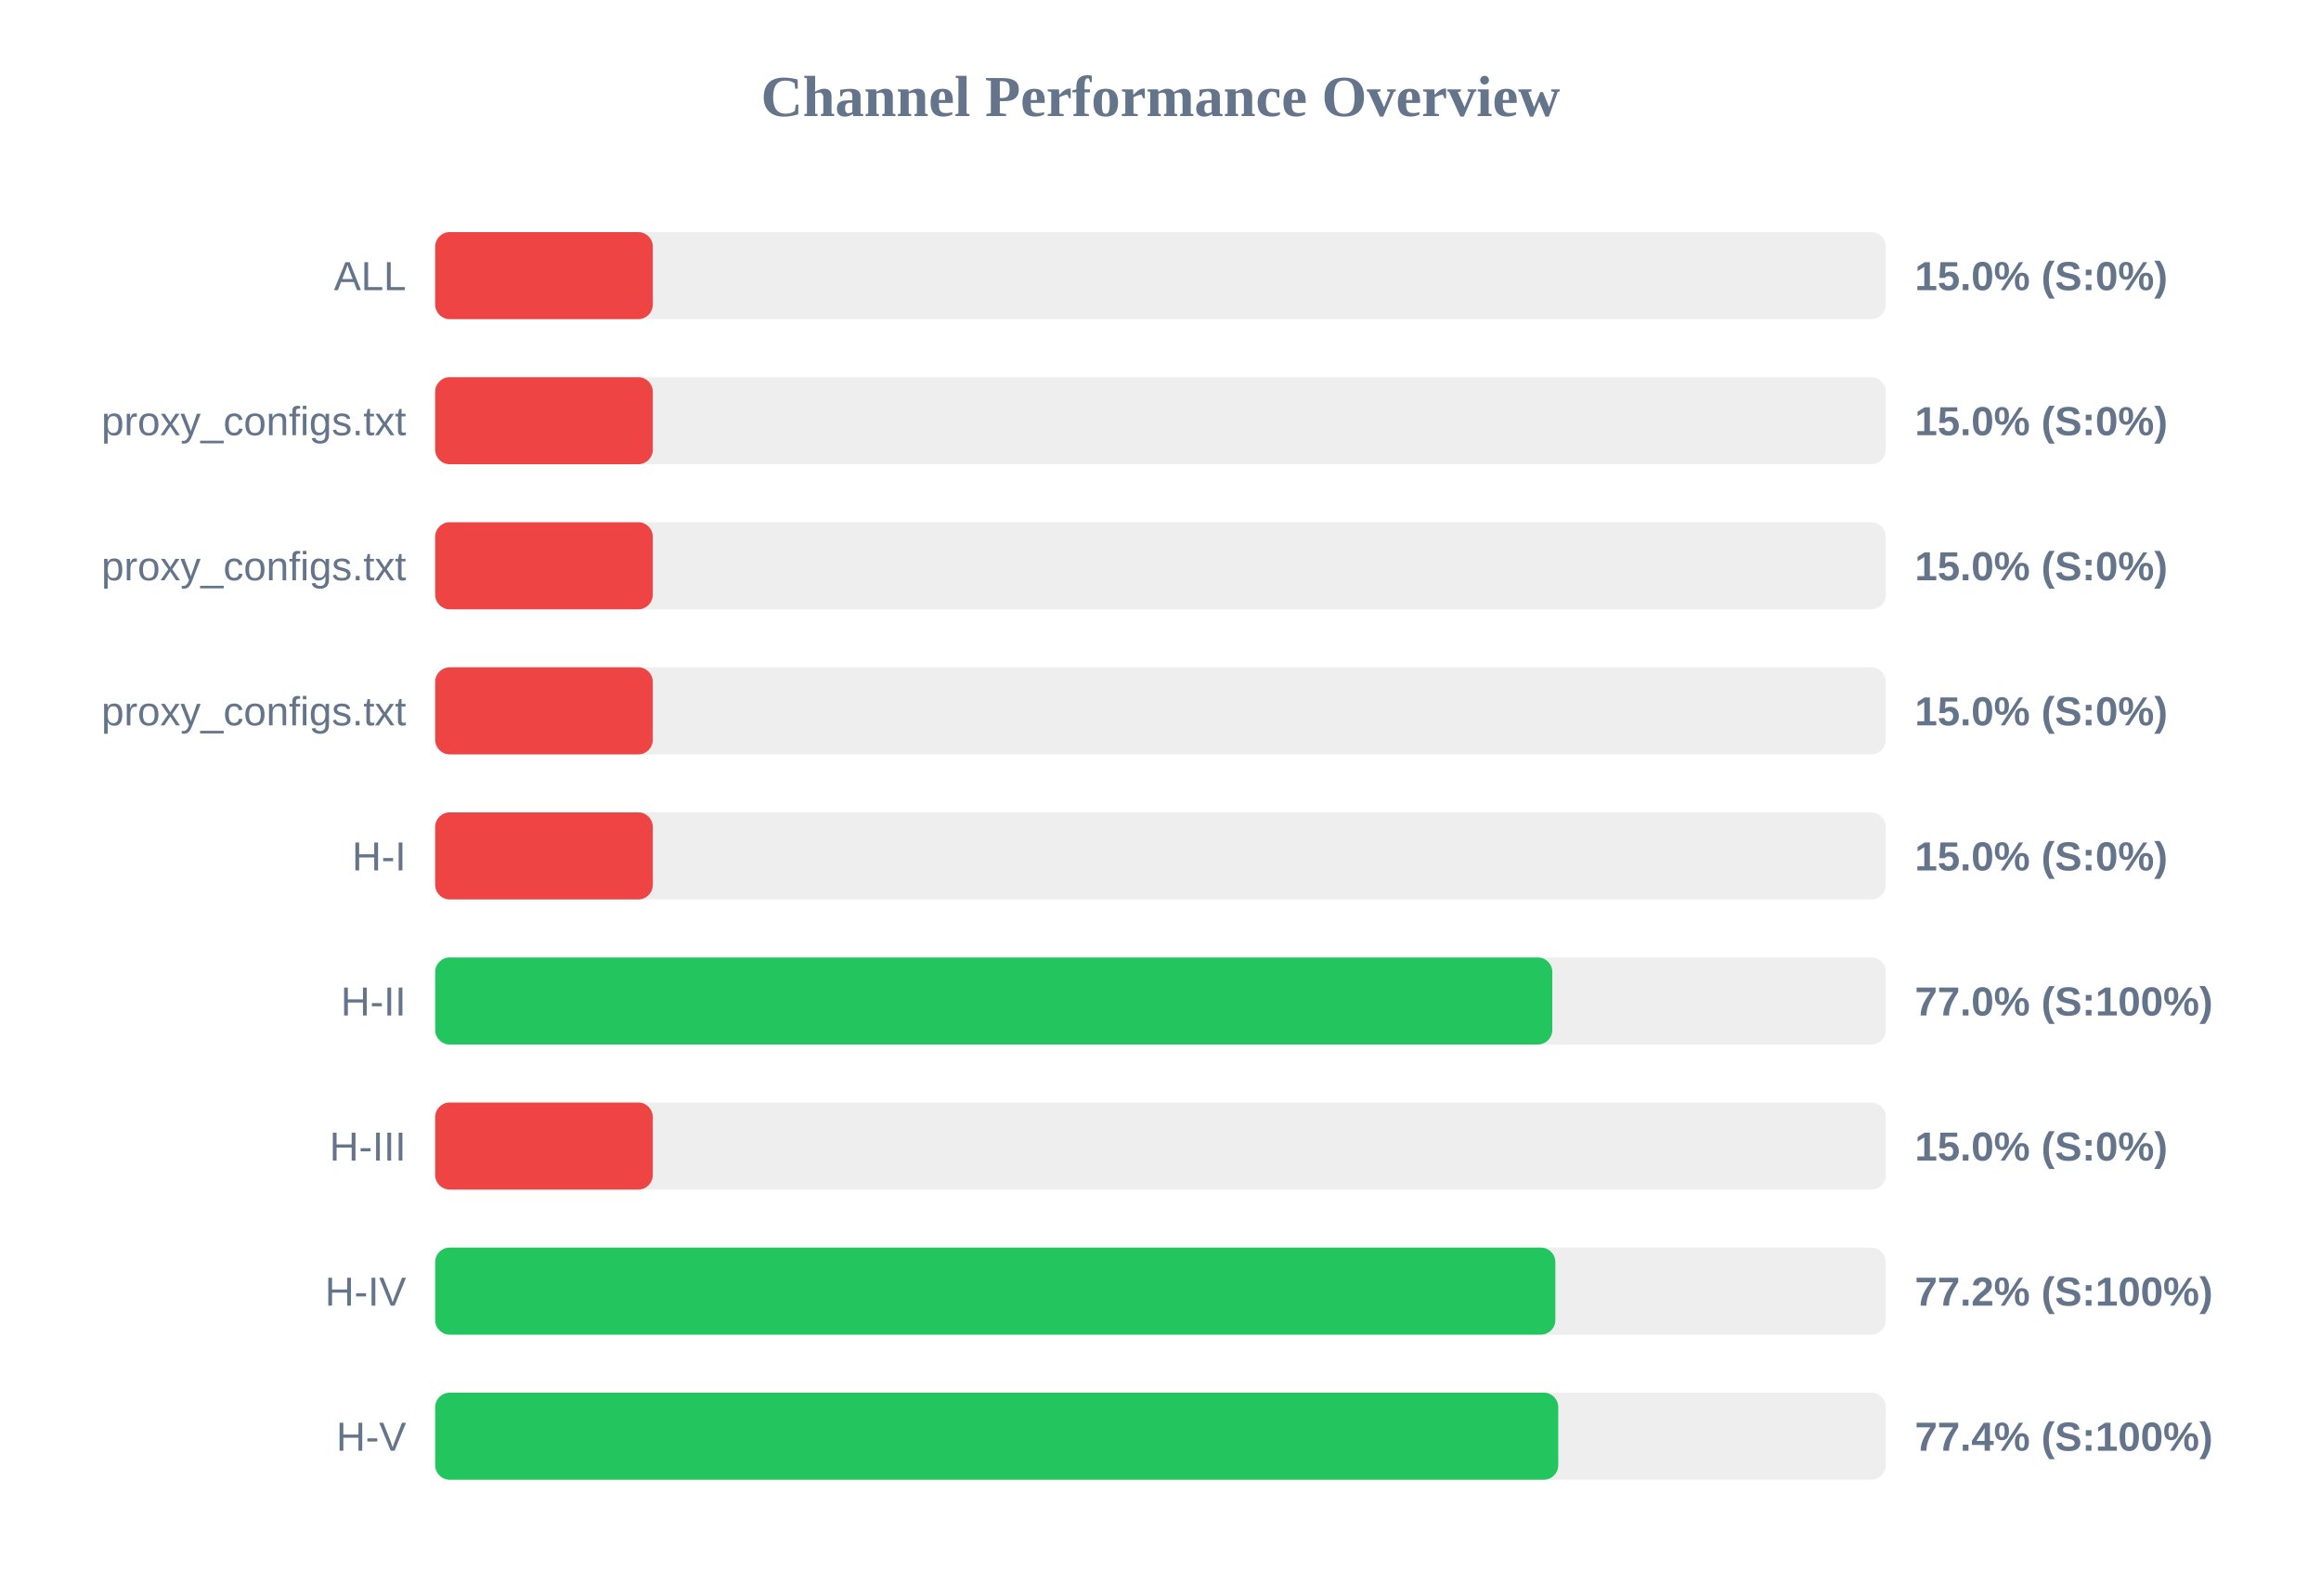
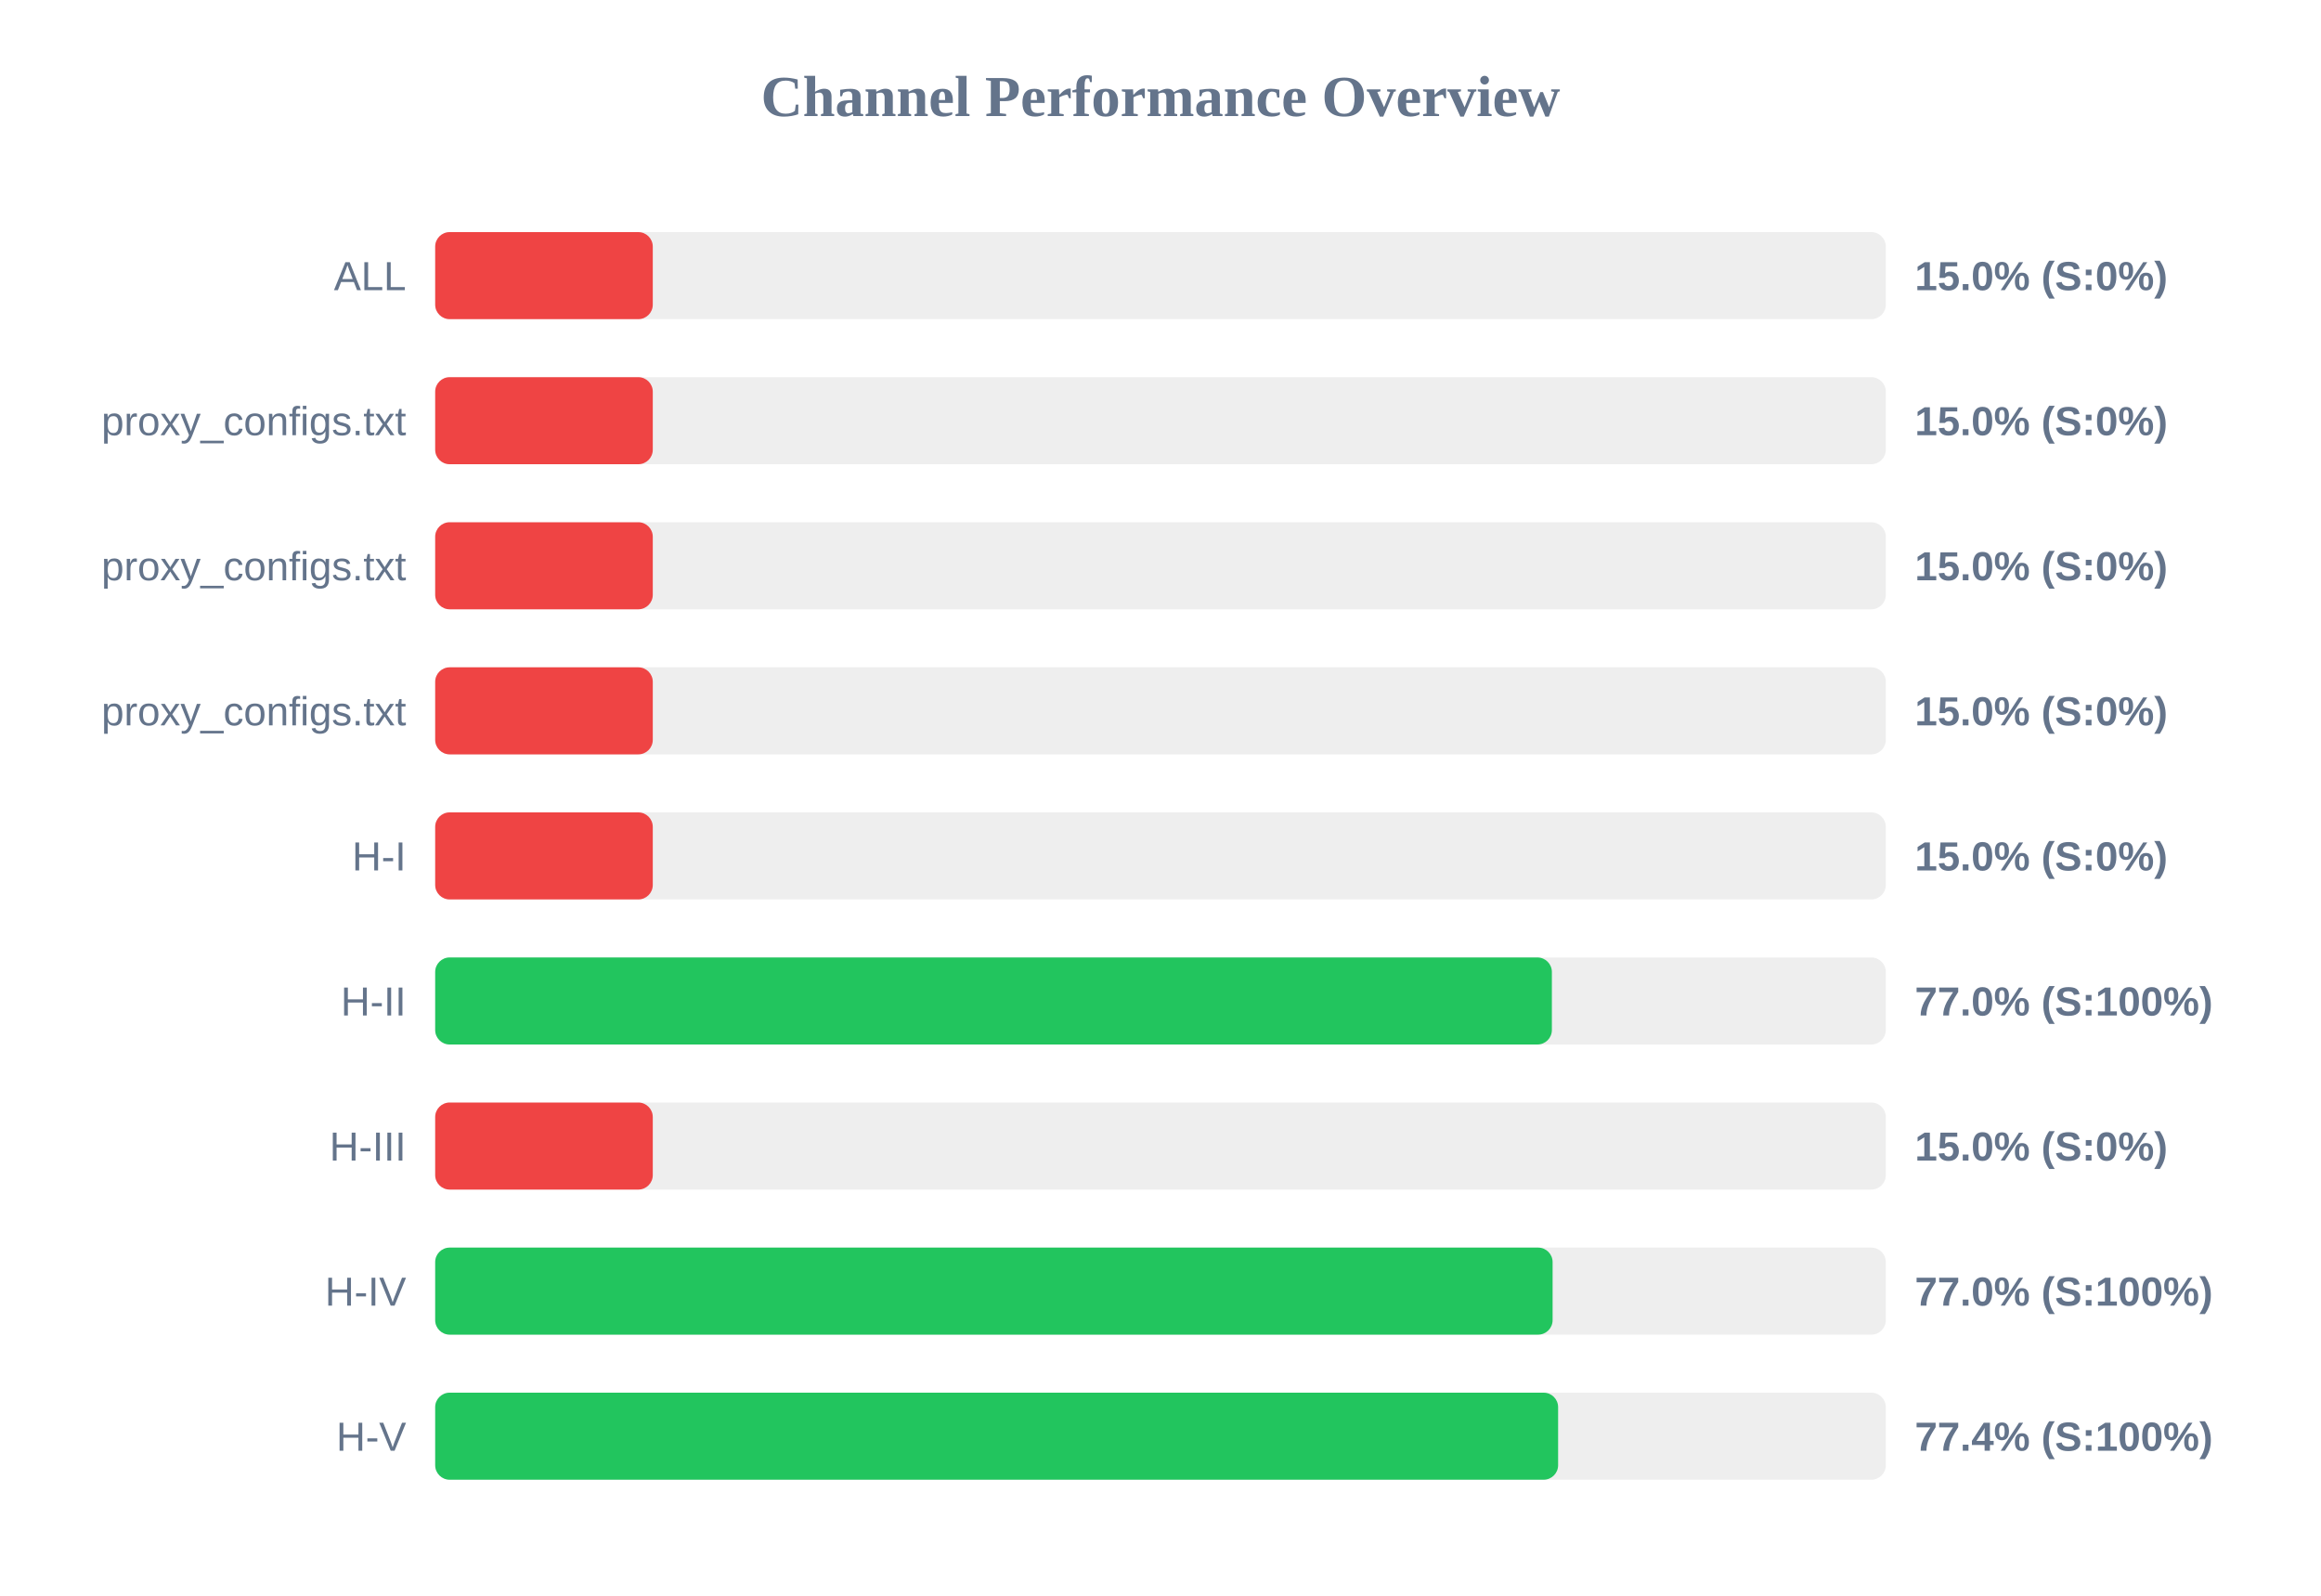
<svg xmlns="http://www.w3.org/2000/svg" width="800" height="550" version="1.1">
  <style>
        .row { font: 14px Arial; fill: #64748b; }
        .score { font: bold 14px Arial; fill: #64748b; }
    </style>
  <text x="400" y="40" text-anchor="middle" font-size="20px" font-weight="bold" fill="#64748b">Channel Performance Overview</text>
  <rect x="150" y="80" width="500" height="30" fill="#eee" rx="5" />
  <rect x="150" y="80" width="75.0" height="30" fill="#ef4444" rx="5" />
  <text x="140" y="100" text-anchor="end" class="row">ALL</text>
  <text x="660" y="100" text-anchor="start" class="score">15.0% (S:0%)</text>
  <rect x="150" y="130" width="500" height="30" fill="#eee" rx="5" />
  <rect x="150" y="130" width="75.0" height="30" fill="#ef4444" rx="5" />
  <text x="140" y="150" text-anchor="end" class="row">proxy_configs.txt</text>
  <text x="660" y="150" text-anchor="start" class="score">15.0% (S:0%)</text>
  <rect x="150" y="180" width="500" height="30" fill="#eee" rx="5" />
  <rect x="150" y="180" width="75.0" height="30" fill="#ef4444" rx="5" />
  <text x="140" y="200" text-anchor="end" class="row">proxy_configs.txt</text>
  <text x="660" y="200" text-anchor="start" class="score">15.0% (S:0%)</text>
  <rect x="150" y="230" width="500" height="30" fill="#eee" rx="5" />
  <rect x="150" y="230" width="75.0" height="30" fill="#ef4444" rx="5" />
  <text x="140" y="250" text-anchor="end" class="row">proxy_configs.txt</text>
  <text x="660" y="250" text-anchor="start" class="score">15.0% (S:0%)</text>
  <rect x="150" y="280" width="500" height="30" fill="#eee" rx="5" />
  <rect x="150" y="280" width="75.0" height="30" fill="#ef4444" rx="5" />
  <text x="140" y="300" text-anchor="end" class="row">H-I</text>
  <text x="660" y="300" text-anchor="start" class="score">15.0% (S:0%)</text>
  <rect x="150" y="330" width="500" height="30" fill="#eee" rx="5" />
-   <rect x="150" y="330" width="385.05" height="30" fill="#22c55e" rx="5" />
+   <rect x="150" y="330" width="384.9" height="30" fill="#22c55e" rx="5" />
  <text x="140" y="350" text-anchor="end" class="row">H-II</text>
  <text x="660" y="350" text-anchor="start" class="score">77.0% (S:100%)</text>
  <rect x="150" y="380" width="500" height="30" fill="#eee" rx="5" />
  <rect x="150" y="380" width="75.0" height="30" fill="#ef4444" rx="5" />
  <text x="140" y="400" text-anchor="end" class="row">H-III</text>
  <text x="660" y="400" text-anchor="start" class="score">15.0% (S:0%)</text>
  <rect x="150" y="430" width="500" height="30" fill="#eee" rx="5" />
-   <rect x="150" y="430" width="386.1" height="30" fill="#22c55e" rx="5" />
+   <rect x="150" y="430" width="385.15" height="30" fill="#22c55e" rx="5" />
  <text x="140" y="450" text-anchor="end" class="row">H-IV</text>
-   <text x="660" y="450" text-anchor="start" class="score">77.2% (S:100%)</text>
+   <text x="660" y="450" text-anchor="start" class="score">77.0% (S:100%)</text>
  <rect x="150" y="480" width="500" height="30" fill="#eee" rx="5" />
-   <rect x="150" y="480" width="387.1" height="30" fill="#22c55e" rx="5" />
+   <rect x="150" y="480" width="387.05" height="30" fill="#22c55e" rx="5" />
  <text x="140" y="500" text-anchor="end" class="row">H-V</text>
  <text x="660" y="500" text-anchor="start" class="score">77.4% (S:100%)</text>
</svg>
